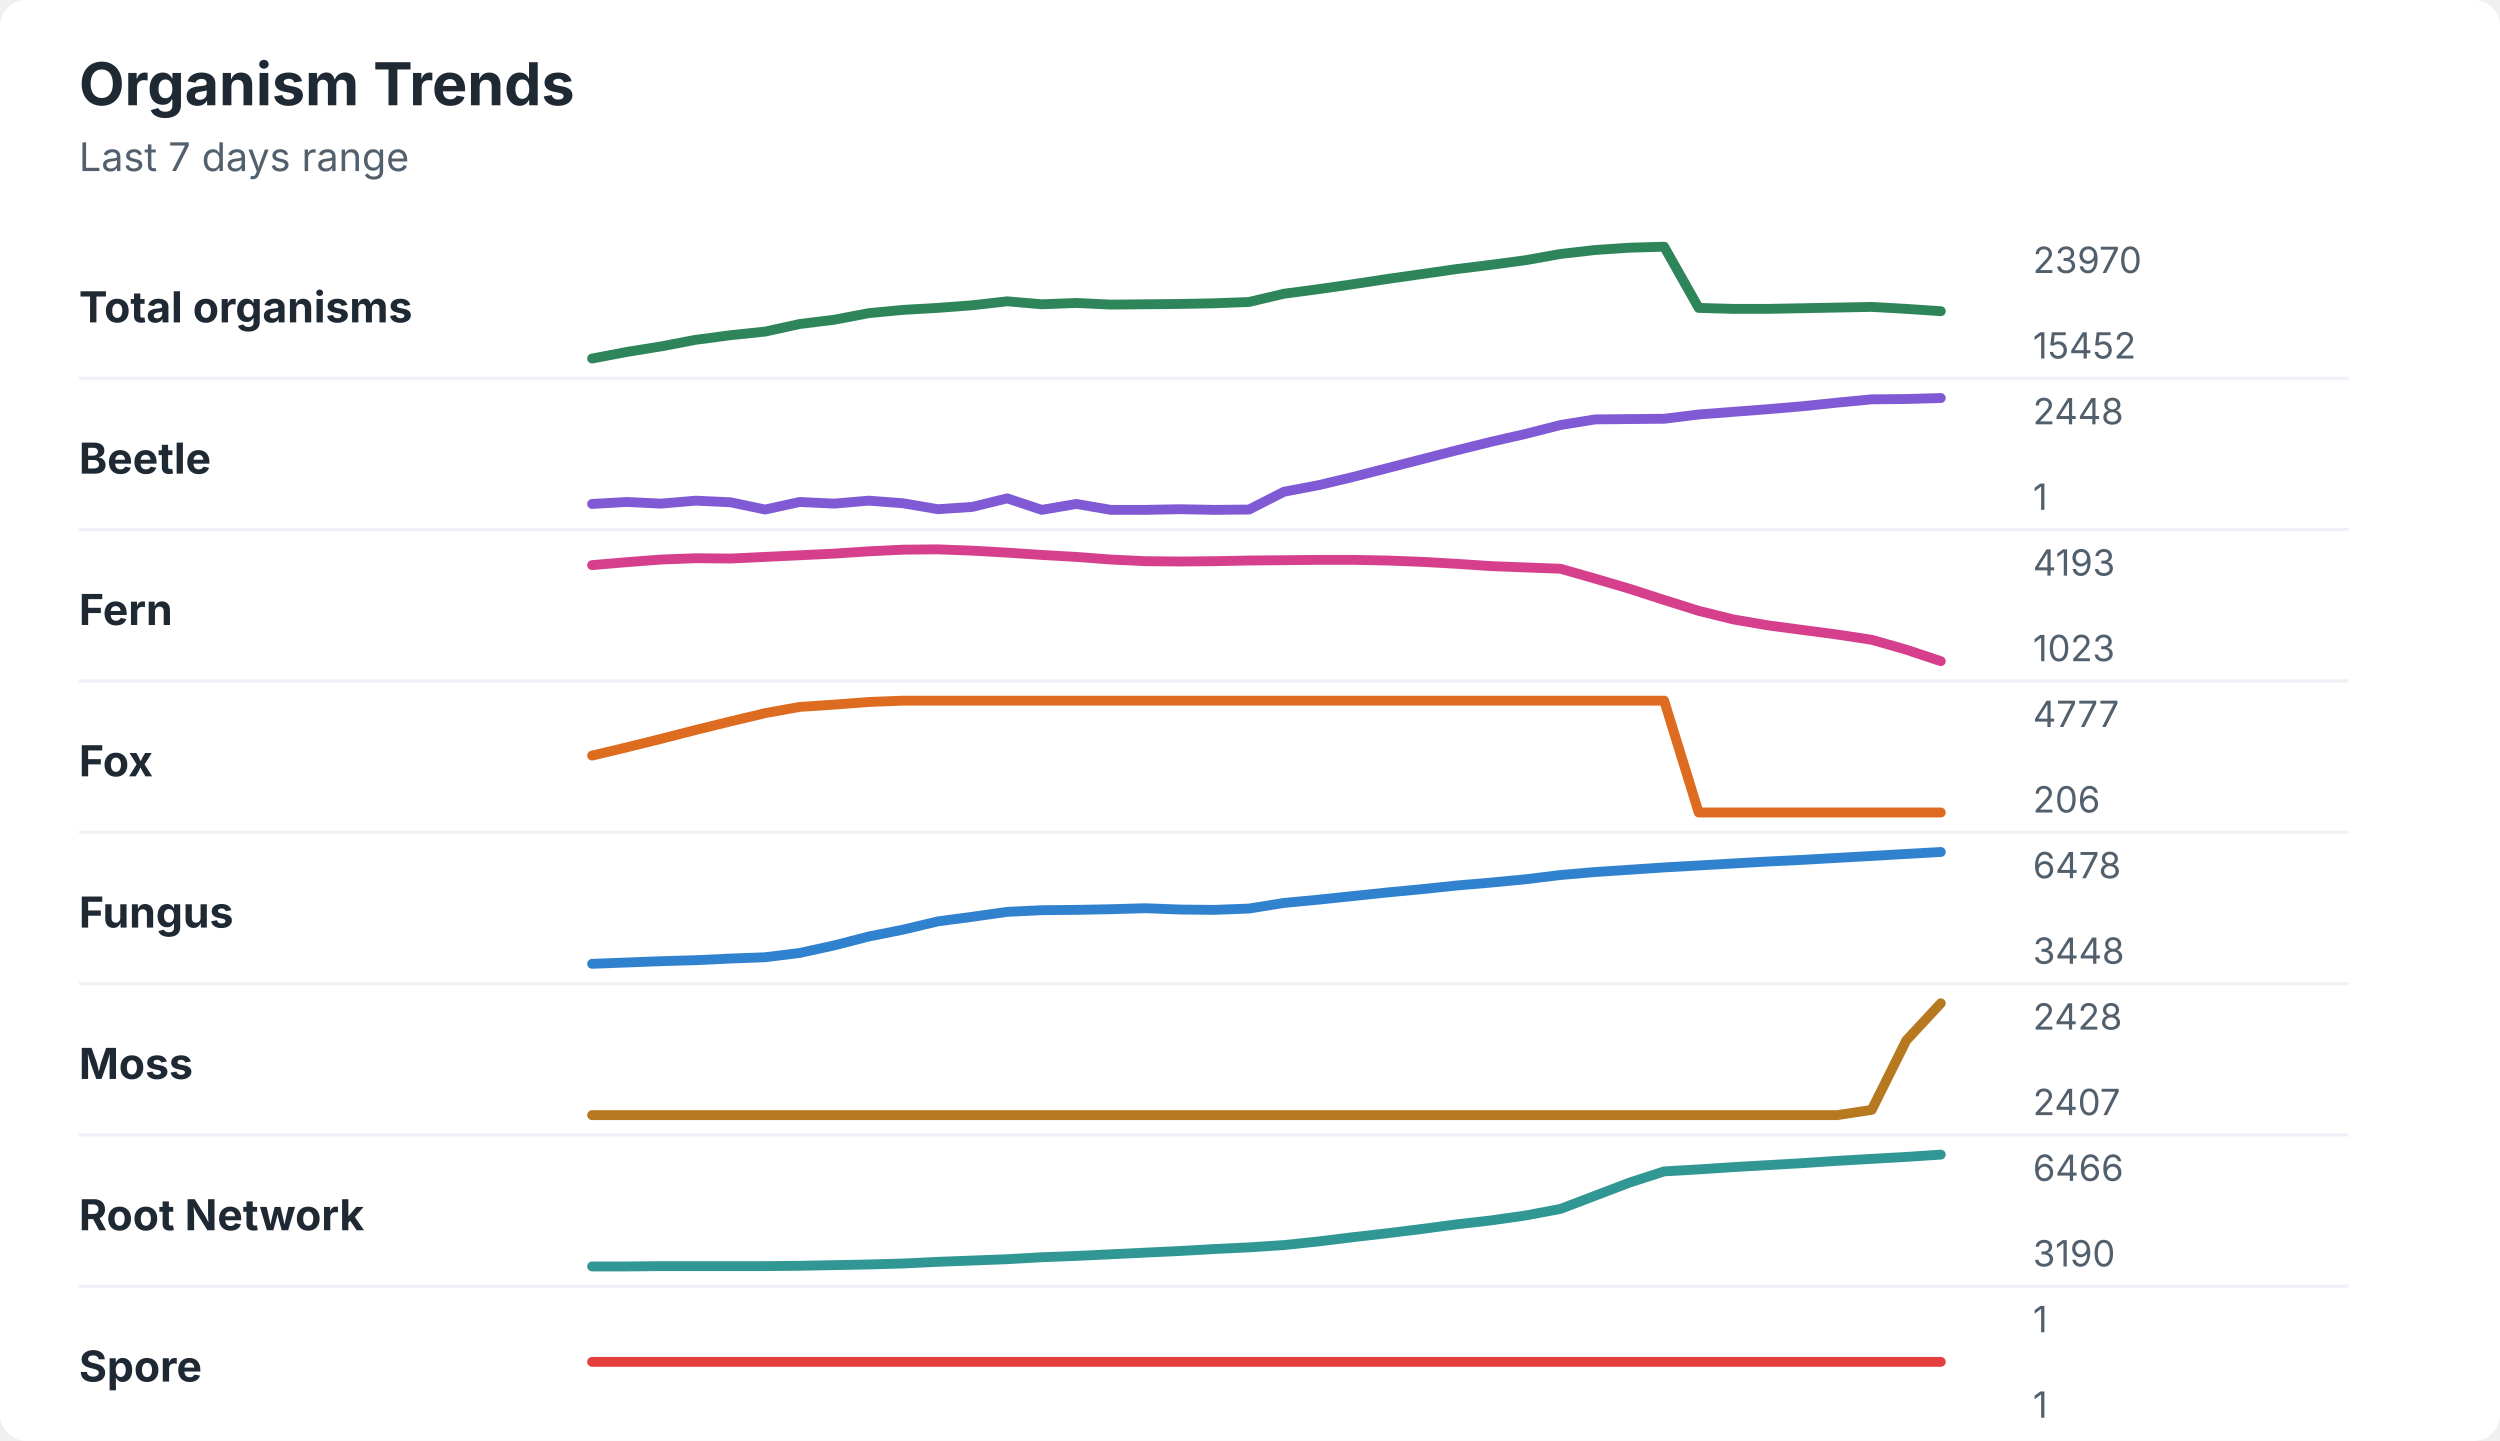
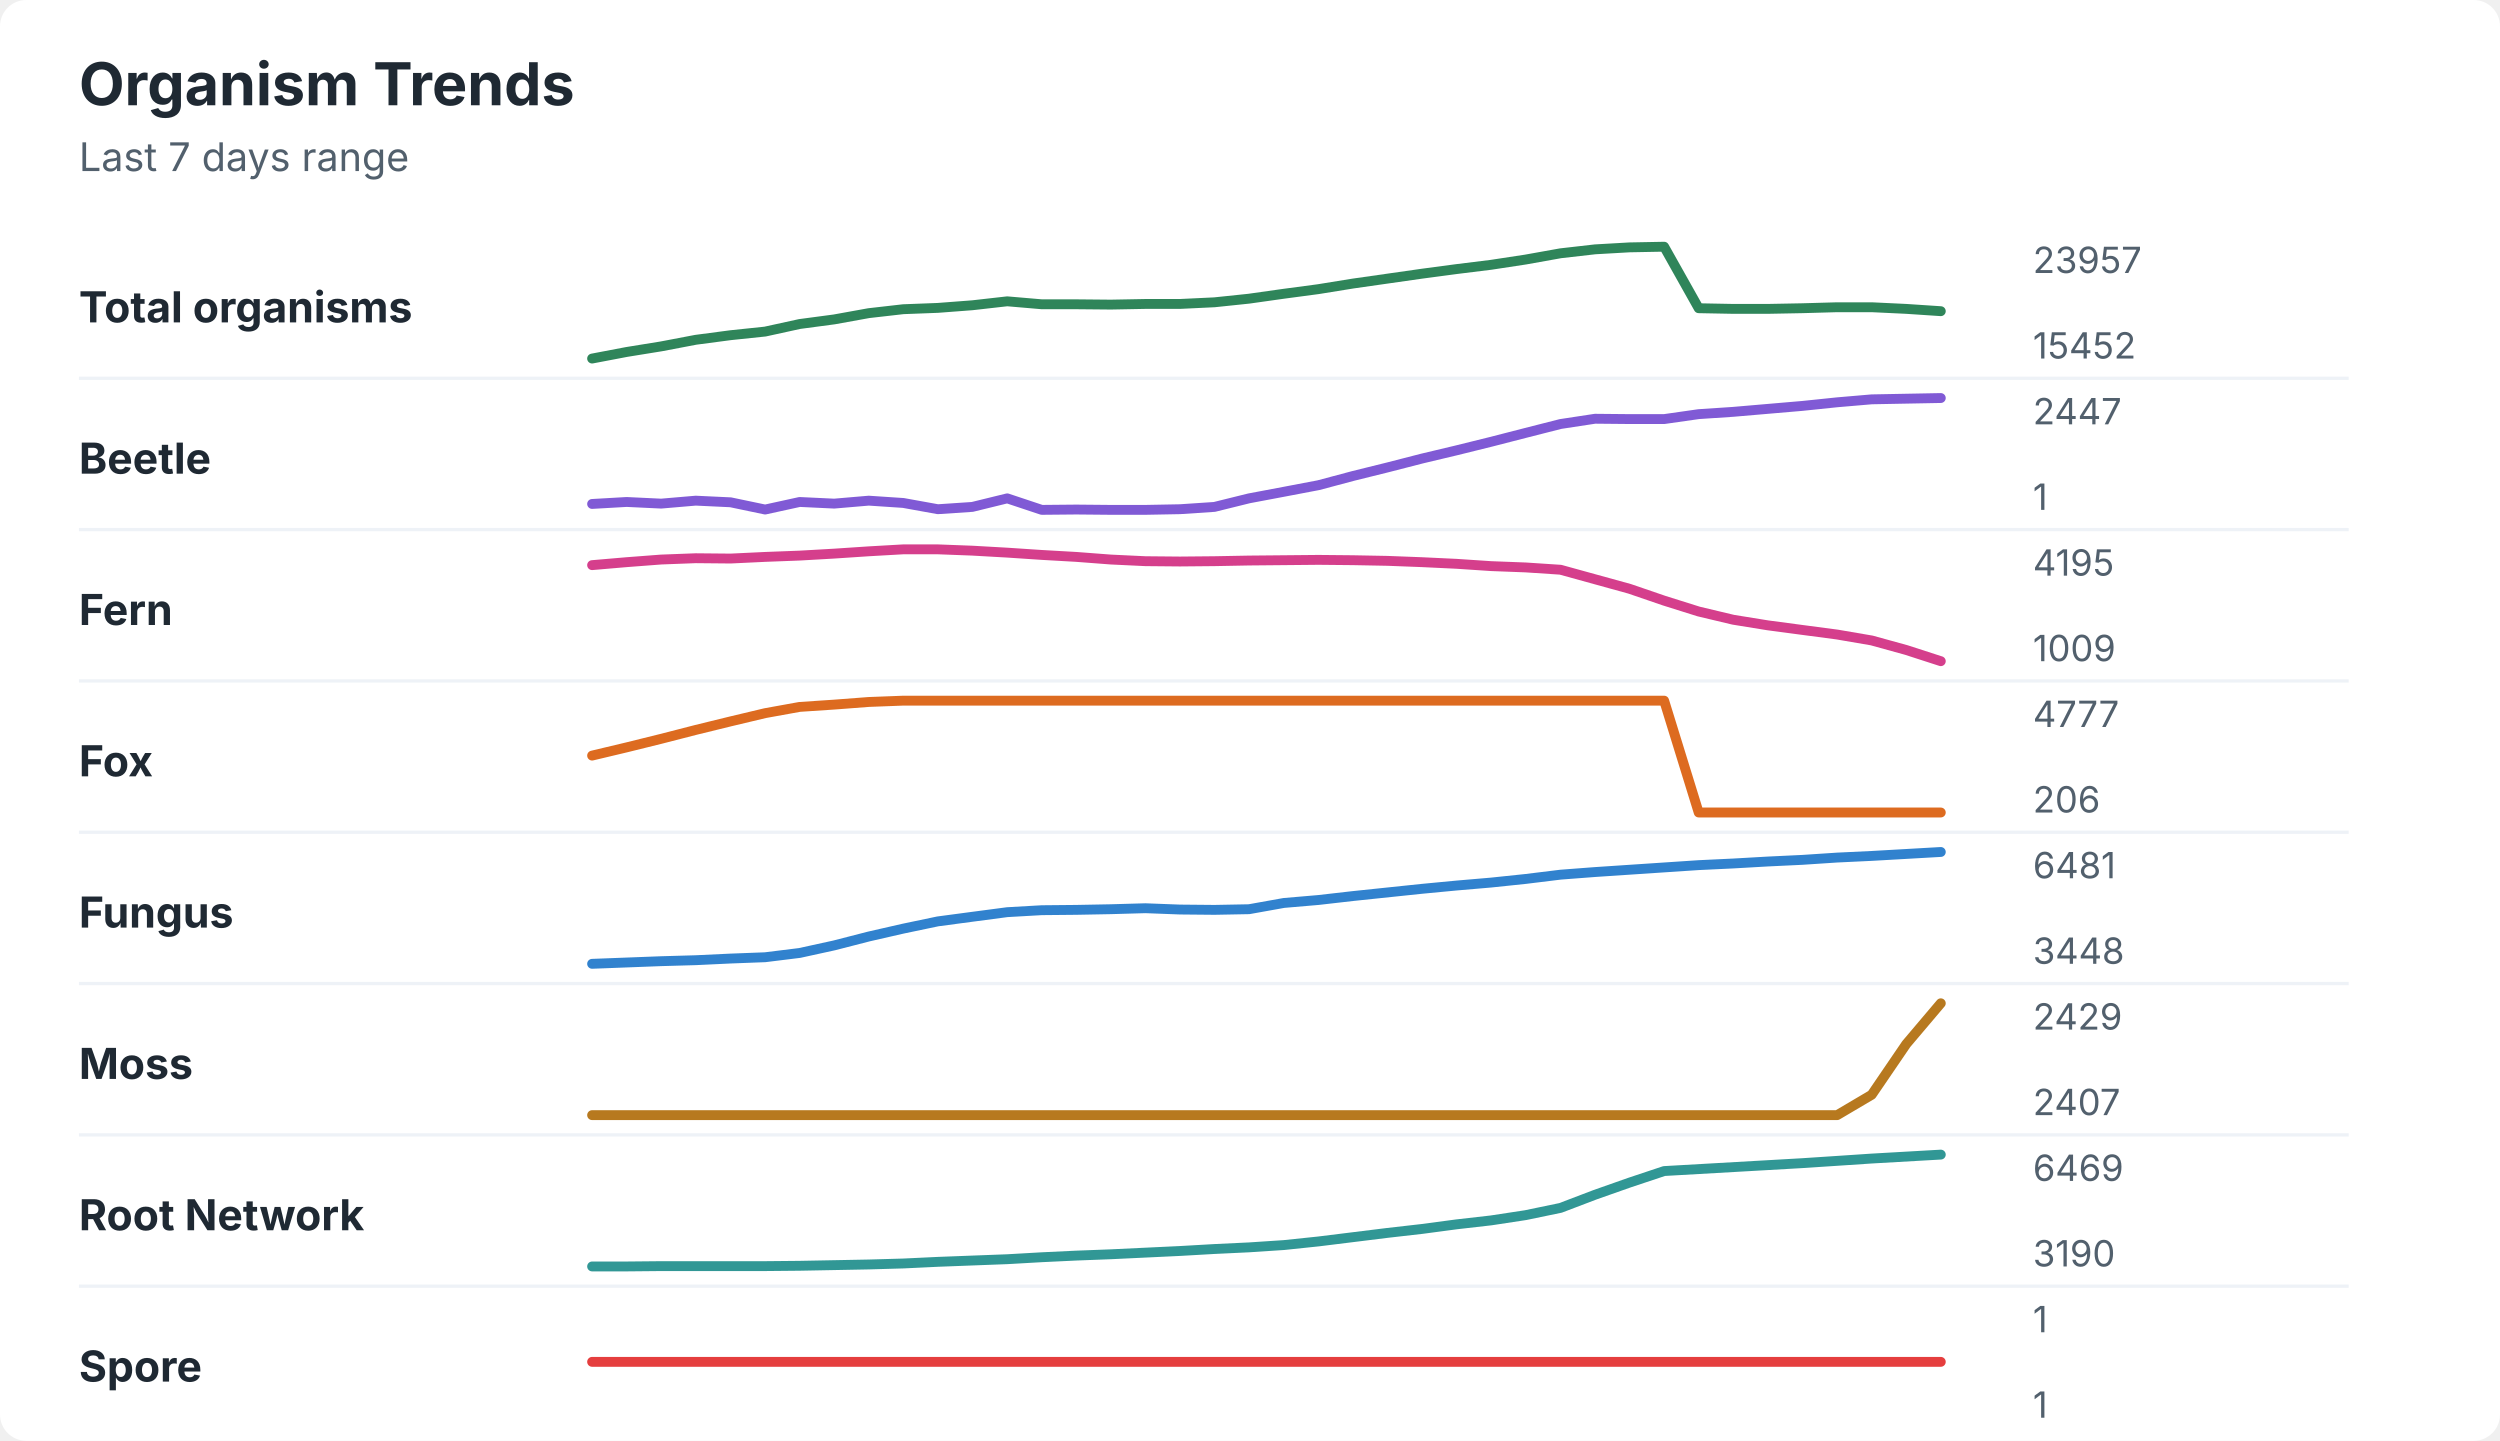
<svg xmlns="http://www.w3.org/2000/svg" width="760" height="438" viewBox="0 0 760 438" role="img" aria-labelledby="title desc">
  <rect width="760" height="438" rx="8" fill="#ffffff" />
  <style>
    text { font-family: -apple-system, BlinkMacSystemFont, "Segoe UI", sans-serif; }
    .title { font-size: 18px; font-weight: 700; fill: #1f2933; }
    .subtitle { font-size: 12px; fill: #52606d; }
    .label { font-size: 13px; font-weight: 650; fill: #1f2933; }
    .axis-value { font-size: 11px; fill: #52606d; }
    .separator { stroke: #eef2f7; stroke-width: 1; }
  </style>
  <text x="24" y="32" class="title">Organism Trends</text>
  <text x="24" y="52" class="subtitle">Last 7 days range</text>
  <text x="24" y="98" class="label">Total organisms</text>
-   <polyline points="180.0,109.0 190.5,107.0 201.0,105.3 211.5,103.3 222.1,101.9 232.6,100.8 243.1,98.5 253.6,97.2 264.1,95.2 274.6,94.2 285.1,93.6 295.6,92.8 306.2,91.6 316.7,92.5 327.2,92.1 337.7,92.6 348.2,92.5 358.7,92.4 369.2,92.2 379.7,91.8 390.3,89.3 400.8,87.9 411.3,86.4 421.8,84.8 432.3,83.3 442.8,81.8 453.3,80.5 463.8,79.1 474.4,77.2 484.9,76.0 495.4,75.3 505.9,75.0 516.4,93.6 526.9,93.9 537.4,93.9 547.9,93.7 558.5,93.5 569.0,93.3 579.5,93.9 590.0,94.6 " fill="none" stroke="#2f855a" stroke-width="3" stroke-linecap="round" stroke-linejoin="round" />
-   <text x="618" y="83" class="axis-value">23970</text>
+   <polyline points="180.0,109.0 190.5,107.0 201.0,105.3 211.5,103.3 222.1,101.9 232.6,100.8 243.1,98.5 253.6,97.1 264.1,95.2 274.6,94.0 285.1,93.6 295.6,92.8 306.2,91.6 316.7,92.5 327.2,92.5 337.7,92.6 348.2,92.4 358.7,92.4 369.2,91.9 379.7,90.8 390.3,89.3 400.8,87.9 411.3,86.2 421.8,84.7 432.3,83.2 442.8,81.8 453.3,80.5 463.8,78.9 474.4,77.0 484.9,75.8 495.4,75.2 505.9,75.0 516.4,93.7 526.9,93.9 537.4,93.9 547.9,93.7 558.5,93.4 569.0,93.4 579.5,93.9 590.0,94.6 " fill="none" stroke="#2f855a" stroke-width="3" stroke-linecap="round" stroke-linejoin="round" />
+   <text x="618" y="83" class="axis-value">23957</text>
  <text x="618" y="109" class="axis-value">15452</text>
  <line x1="24" y1="115.0" x2="714" y2="115.0" class="separator" />
  <text x="24" y="144" class="label">Beetle</text>
-   <polyline points="180.0,153.2 190.5,152.6 201.0,153.1 211.5,152.2 222.1,152.7 232.6,154.9 243.1,152.6 253.6,153.1 264.1,152.2 274.6,153.0 285.1,154.8 295.6,154.1 306.2,151.5 316.7,155.0 327.2,153.2 337.7,155.0 348.2,155.0 358.7,154.8 369.2,155.0 379.7,154.9 390.3,149.5 400.8,147.5 411.3,145.0 421.8,142.3 432.3,139.6 442.8,136.9 453.3,134.3 463.8,131.9 474.4,129.2 484.9,127.5 495.4,127.4 505.9,127.3 516.4,126.0 526.9,125.2 537.4,124.4 547.9,123.5 558.5,122.4 569.0,121.4 579.5,121.3 590.0,121.0 " fill="none" stroke="#805ad5" stroke-width="3" stroke-linecap="round" stroke-linejoin="round" />
-   <text x="618" y="129" class="axis-value">2448</text>
+   <polyline points="180.0,153.2 190.5,152.6 201.0,153.1 211.5,152.2 222.1,152.7 232.6,154.9 243.1,152.6 253.6,153.1 264.1,152.2 274.6,152.9 285.1,154.8 295.6,154.1 306.2,151.5 316.7,155.0 327.2,154.9 337.7,155.0 348.2,155.0 358.7,154.8 369.2,154.1 379.7,151.5 390.3,149.5 400.8,147.5 411.3,144.7 421.8,142.1 432.3,139.4 442.8,136.9 453.3,134.3 463.8,131.6 474.4,128.9 484.9,127.3 495.4,127.4 505.9,127.4 516.4,125.9 526.9,125.2 537.4,124.3 547.9,123.4 558.5,122.3 569.0,121.4 579.5,121.2 590.0,121.0 " fill="none" stroke="#805ad5" stroke-width="3" stroke-linecap="round" stroke-linejoin="round" />
+   <text x="618" y="129" class="axis-value">2447</text>
  <text x="618" y="155" class="axis-value">1</text>
  <line x1="24" y1="161.0" x2="714" y2="161.0" class="separator" />
  <text x="24" y="190" class="label">Fern</text>
-   <polyline points="180.0,171.8 190.5,170.9 201.0,170.1 211.5,169.7 222.1,169.8 232.6,169.3 243.1,168.8 253.6,168.3 264.1,167.6 274.6,167.1 285.1,167.0 295.6,167.4 306.2,168.0 316.7,168.7 327.2,169.3 337.7,170.1 348.2,170.6 358.7,170.7 369.2,170.6 379.7,170.4 390.3,170.3 400.8,170.2 411.3,170.2 421.8,170.4 432.3,170.8 442.8,171.4 453.3,172.1 463.8,172.5 474.4,172.9 484.9,175.9 495.4,179.0 505.9,182.4 516.4,185.7 526.9,188.3 537.4,190.1 547.9,191.5 558.5,192.9 569.0,194.5 579.5,197.5 590.0,201.0 " fill="none" stroke="#d53f8c" stroke-width="3" stroke-linecap="round" stroke-linejoin="round" />
-   <text x="618" y="175" class="axis-value">4193</text>
-   <text x="618" y="201" class="axis-value">1023</text>
+   <polyline points="180.0,171.8 190.5,170.9 201.0,170.1 211.5,169.7 222.1,169.8 232.6,169.3 243.1,168.9 253.6,168.3 264.1,167.6 274.6,167.0 285.1,167.0 295.6,167.4 306.2,168.0 316.7,168.7 327.2,169.3 337.7,170.1 348.2,170.6 358.7,170.7 369.2,170.6 379.7,170.4 390.3,170.3 400.8,170.2 411.3,170.3 421.8,170.5 432.3,170.9 442.8,171.4 453.3,172.1 463.8,172.5 474.4,173.2 484.9,176.1 495.4,179.0 505.9,182.6 516.4,185.9 526.9,188.4 537.4,190.1 547.9,191.5 558.5,192.9 569.0,194.7 579.5,197.6 590.0,201.0 " fill="none" stroke="#d53f8c" stroke-width="3" stroke-linecap="round" stroke-linejoin="round" />
+   <text x="618" y="175" class="axis-value">4195</text>
+   <text x="618" y="201" class="axis-value">1009</text>
  <line x1="24" y1="207.0" x2="714" y2="207.0" class="separator" />
  <text x="24" y="236" class="label">Fox</text>
  <polyline points="180.0,229.7 190.5,227.2 201.0,224.6 211.5,221.9 222.1,219.3 232.6,216.8 243.1,214.9 253.6,214.2 264.1,213.4 274.6,213.0 285.1,213.0 295.6,213.0 306.2,213.0 316.7,213.0 327.2,213.0 337.7,213.0 348.2,213.0 358.7,213.0 369.2,213.0 379.7,213.0 390.3,213.0 400.8,213.0 411.3,213.0 421.8,213.0 432.3,213.0 442.8,213.0 453.3,213.0 463.8,213.0 474.4,213.0 484.9,213.0 495.4,213.0 505.9,213.0 516.4,247.0 526.9,247.0 537.4,247.0 547.9,247.0 558.5,247.0 569.0,247.0 579.5,247.0 590.0,247.0 " fill="none" stroke="#dd6b20" stroke-width="3" stroke-linecap="round" stroke-linejoin="round" />
  <text x="618" y="221" class="axis-value">4777</text>
  <text x="618" y="247" class="axis-value">206</text>
  <line x1="24" y1="253.0" x2="714" y2="253.0" class="separator" />
  <text x="24" y="282" class="label">Fungus</text>
-   <polyline points="180.0,293.0 190.5,292.6 201.0,292.2 211.5,291.9 222.1,291.4 232.6,291.0 243.1,289.7 253.6,287.4 264.1,284.7 274.6,282.6 285.1,280.1 295.6,278.7 306.2,277.2 316.7,276.7 327.2,276.6 337.7,276.4 348.2,276.1 358.7,276.5 369.2,276.6 379.7,276.2 390.3,274.5 400.8,273.5 411.3,272.4 421.8,271.3 432.3,270.3 442.8,269.2 453.3,268.3 463.8,267.3 474.4,266.0 484.9,265.1 495.4,264.4 505.9,263.7 516.4,263.1 526.9,262.5 537.4,261.9 547.9,261.4 558.5,260.8 569.0,260.2 579.5,259.6 590.0,259.0 " fill="none" stroke="#3182ce" stroke-width="3" stroke-linecap="round" stroke-linejoin="round" />
-   <text x="618" y="267" class="axis-value">6478</text>
+   <polyline points="180.0,293.0 190.5,292.6 201.0,292.2 211.5,291.9 222.1,291.4 232.6,291.0 243.1,289.7 253.6,287.4 264.1,284.7 274.6,282.3 285.1,280.1 295.6,278.7 306.2,277.3 316.7,276.7 327.2,276.6 337.7,276.4 348.2,276.1 358.7,276.5 369.2,276.6 379.7,276.4 390.3,274.5 400.8,273.6 411.3,272.4 421.8,271.3 432.3,270.2 442.8,269.2 453.3,268.3 463.8,267.2 474.4,265.9 484.9,265.1 495.4,264.4 505.9,263.7 516.4,263.0 526.9,262.5 537.4,261.9 547.9,261.4 558.5,260.7 569.0,260.2 579.5,259.6 590.0,259.0 " fill="none" stroke="#3182ce" stroke-width="3" stroke-linecap="round" stroke-linejoin="round" />
+   <text x="618" y="267" class="axis-value">6481</text>
  <text x="618" y="293" class="axis-value">3448</text>
  <line x1="24" y1="299.0" x2="714" y2="299.0" class="separator" />
  <text x="24" y="328" class="label">Moss</text>
-   <polyline points="180.0,339.0 190.5,339.0 201.0,339.0 211.5,339.0 222.1,339.0 232.6,339.0 243.1,339.0 253.6,339.0 264.1,339.0 274.6,339.0 285.1,339.0 295.6,339.0 306.2,339.0 316.7,339.0 327.2,339.0 337.7,339.0 348.2,339.0 358.7,339.0 369.2,339.0 379.7,339.0 390.3,339.0 400.8,339.0 411.3,339.0 421.8,339.0 432.3,339.0 442.8,339.0 453.3,339.0 463.8,339.0 474.4,339.0 484.9,339.0 495.4,339.0 505.9,339.0 516.4,339.0 526.9,339.0 537.4,339.0 547.9,339.0 558.5,339.0 569.0,337.4 579.5,316.3 590.0,305.0 " fill="none" stroke="#b7791f" stroke-width="3" stroke-linecap="round" stroke-linejoin="round" />
-   <text x="618" y="313" class="axis-value">2428</text>
+   <polyline points="180.0,339.0 190.5,339.0 201.0,339.0 211.5,339.0 222.1,339.0 232.6,339.0 243.1,339.0 253.6,339.0 264.1,339.0 274.6,339.0 285.1,339.0 295.6,339.0 306.2,339.0 316.7,339.0 327.2,339.0 337.7,339.0 348.2,339.0 358.7,339.0 369.2,339.0 379.7,339.0 390.3,339.0 400.8,339.0 411.3,339.0 421.8,339.0 432.3,339.0 442.8,339.0 453.3,339.0 463.8,339.0 474.4,339.0 484.9,339.0 495.4,339.0 505.9,339.0 516.4,339.0 526.9,339.0 537.4,339.0 547.9,339.0 558.5,339.0 569.0,332.8 579.5,317.4 590.0,305.0 " fill="none" stroke="#b7791f" stroke-width="3" stroke-linecap="round" stroke-linejoin="round" />
+   <text x="618" y="313" class="axis-value">2429</text>
  <text x="618" y="339" class="axis-value">2407</text>
  <line x1="24" y1="345.0" x2="714" y2="345.0" class="separator" />
  <text x="24" y="374" class="label">Root Network</text>
-   <polyline points="180.0,385.0 190.5,385.0 201.0,384.9 211.5,384.9 222.1,384.9 232.6,384.9 243.1,384.8 253.6,384.6 264.1,384.4 274.6,384.1 285.1,383.6 295.6,383.2 306.2,382.8 316.7,382.2 327.2,381.8 337.7,381.3 348.2,380.8 358.7,380.3 369.2,379.7 379.7,379.2 390.3,378.5 400.8,377.4 411.3,376.1 421.8,374.9 432.3,373.6 442.8,372.2 453.3,371.0 463.8,369.5 474.4,367.5 484.9,363.5 495.4,359.5 505.9,356.1 516.4,355.5 526.9,354.8 537.4,354.2 547.9,353.6 558.5,352.9 569.0,352.3 579.5,351.7 590.0,351.0 " fill="none" stroke="#319795" stroke-width="3" stroke-linecap="round" stroke-linejoin="round" />
-   <text x="618" y="359" class="axis-value">6466</text>
+   <polyline points="180.0,385.0 190.5,385.0 201.0,384.9 211.5,384.9 222.1,384.9 232.6,384.9 243.1,384.8 253.6,384.6 264.1,384.4 274.6,384.1 285.1,383.6 295.6,383.2 306.2,382.8 316.7,382.2 327.2,381.7 337.7,381.3 348.2,380.8 358.7,380.3 369.2,379.7 379.7,379.2 390.3,378.5 400.8,377.4 411.3,376.1 421.8,374.8 432.3,373.6 442.8,372.2 453.3,371.0 463.8,369.4 474.4,367.2 484.9,363.2 495.4,359.5 505.9,356.0 516.4,355.4 526.9,354.8 537.4,354.2 547.9,353.6 558.5,352.9 569.0,352.2 579.5,351.6 590.0,351.0 " fill="none" stroke="#319795" stroke-width="3" stroke-linecap="round" stroke-linejoin="round" />
+   <text x="618" y="359" class="axis-value">6469</text>
  <text x="618" y="385" class="axis-value">3190</text>
  <line x1="24" y1="391.0" x2="714" y2="391.0" class="separator" />
  <text x="24" y="420" class="label">Spore</text>
  <polyline points="180.0,414.0 190.5,414.0 201.0,414.0 211.5,414.0 222.1,414.0 232.6,414.0 243.1,414.0 253.6,414.0 264.1,414.0 274.6,414.0 285.1,414.0 295.6,414.0 306.2,414.0 316.7,414.0 327.2,414.0 337.7,414.0 348.2,414.0 358.7,414.0 369.2,414.0 379.7,414.0 390.3,414.0 400.8,414.0 411.3,414.0 421.8,414.0 432.3,414.0 442.8,414.0 453.3,414.0 463.8,414.0 474.4,414.0 484.9,414.0 495.4,414.0 505.9,414.0 516.4,414.0 526.9,414.0 537.4,414.0 547.9,414.0 558.5,414.0 569.0,414.0 579.5,414.0 590.0,414.0 " fill="none" stroke="#e53e3e" stroke-width="3" stroke-linecap="round" stroke-linejoin="round" />
  <text x="618" y="405" class="axis-value">1</text>
  <text x="618" y="431" class="axis-value">1</text>
</svg>
